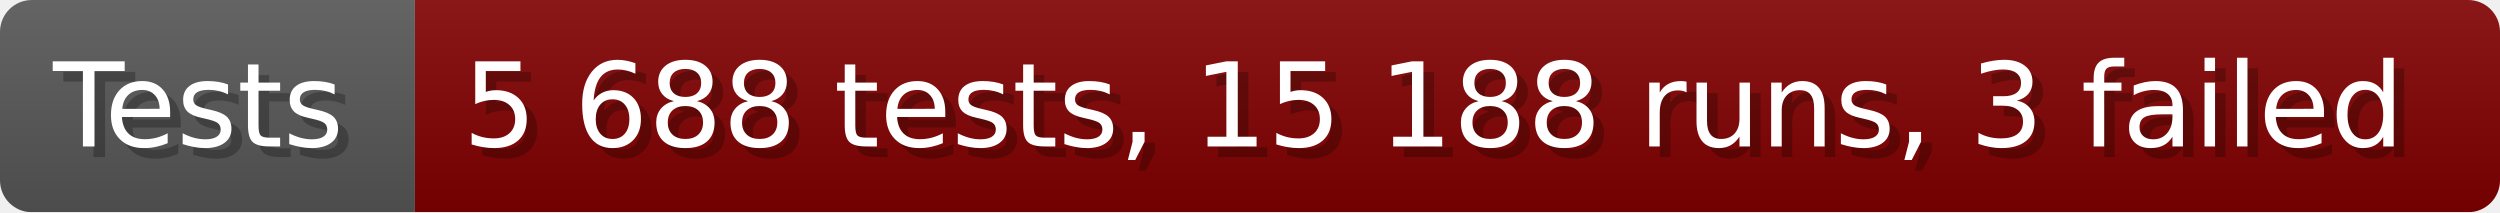
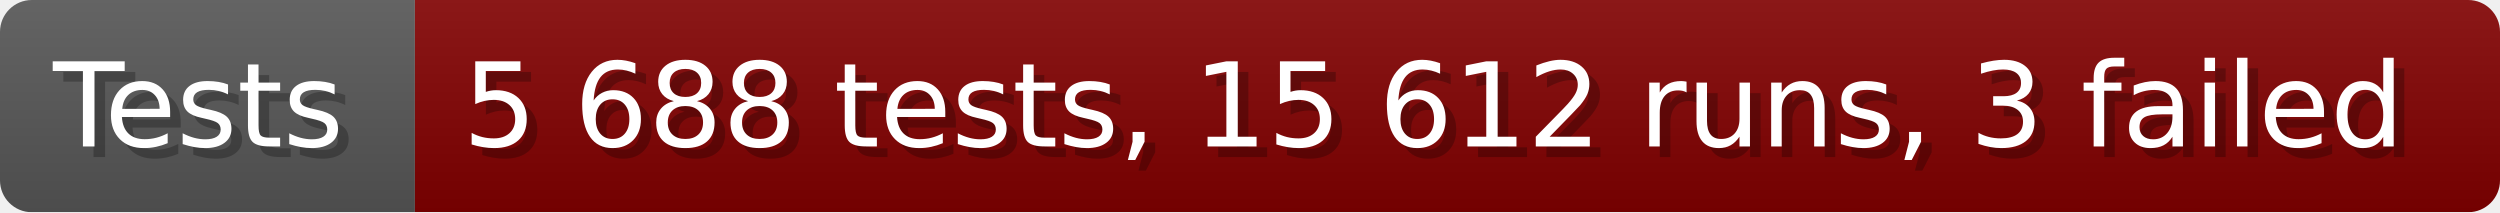
- <svg xmlns="http://www.w3.org/2000/svg" width="235.6" height="20" viewBox="0 0 2356 200" role="img" aria-label="Tests: 5 688 tests, 15 188 runs, 3 failed">
+ <svg xmlns="http://www.w3.org/2000/svg" width="235.6" height="20" viewBox="0 0 2356 200" role="img" aria-label="Tests: 5 688 tests, 15 612 runs, 3 failed">
  <linearGradient id="a" x2="0" y2="100%">
    <stop offset="0" stop-opacity=".1" stop-color="#EEE" />
    <stop offset="1" stop-opacity=".1" />
  </linearGradient>
  <mask id="m">
    <rect width="2356" height="200" rx="30" fill="#FFF" />
  </mask>
  <g mask="url(#m)">
    <rect width="391" height="200" fill="#555" />
    <rect width="1965" height="200" fill="#800000" x="391" />
    <rect width="2356" height="200" fill="url(#a)" />
  </g>
  <g aria-hidden="true" fill="#fff" text-anchor="start" font-family="Verdana,DejaVu Sans,sans-serif" font-size="110">
    <text x="60" y="148" textLength="291" fill="#000" opacity="0.25">Tests</text>
    <text x="50" y="138" textLength="291">Tests</text>
-     <text x="446" y="148" textLength="1865" fill="#000" opacity="0.25">5 688 tests, 15 188 runs, 3 failed</text>
-     <text x="436" y="138" textLength="1865">5 688 tests, 15 188 runs, 3 failed</text>
+     <text x="446" y="148" textLength="1865" fill="#000" opacity="0.25">5 688 tests, 15 612 runs, 3 failed</text>
+     <text x="436" y="138" textLength="1865">5 688 tests, 15 612 runs, 3 failed</text>
  </g>
</svg>
